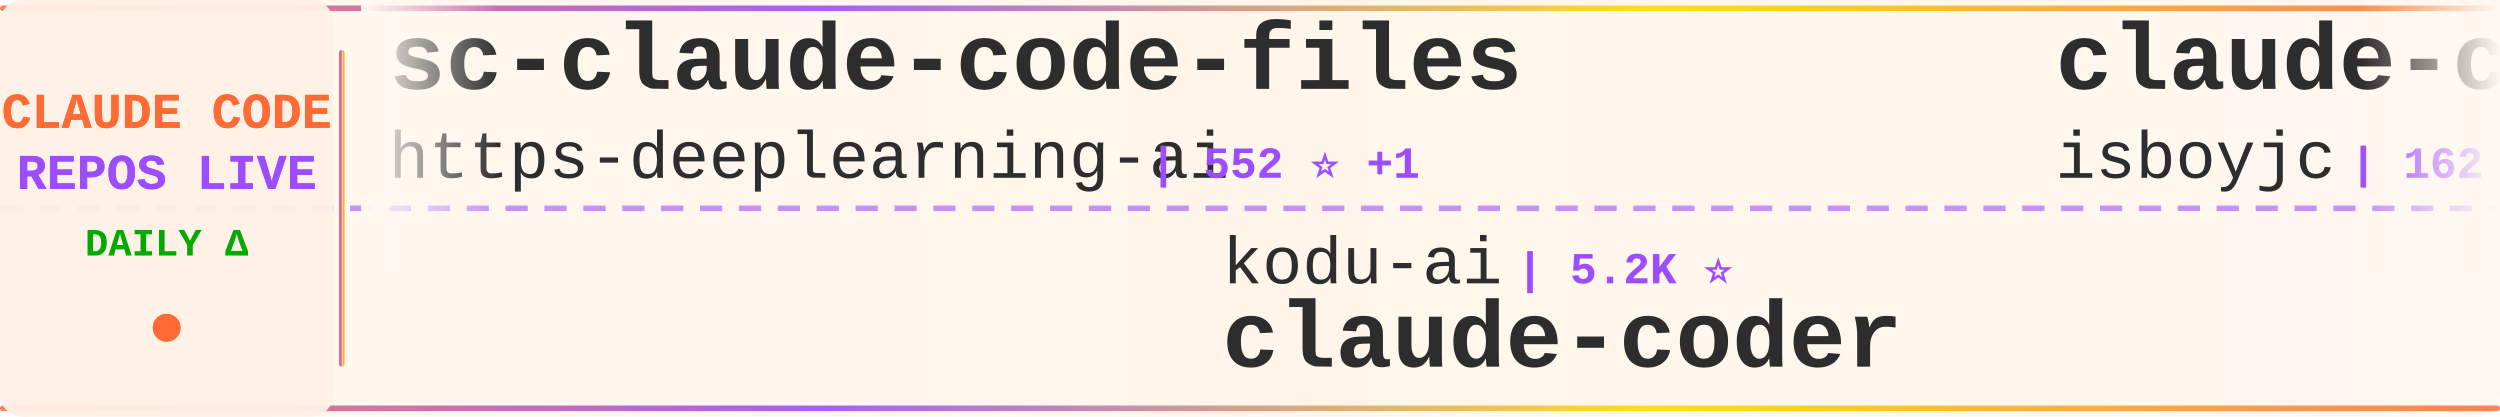
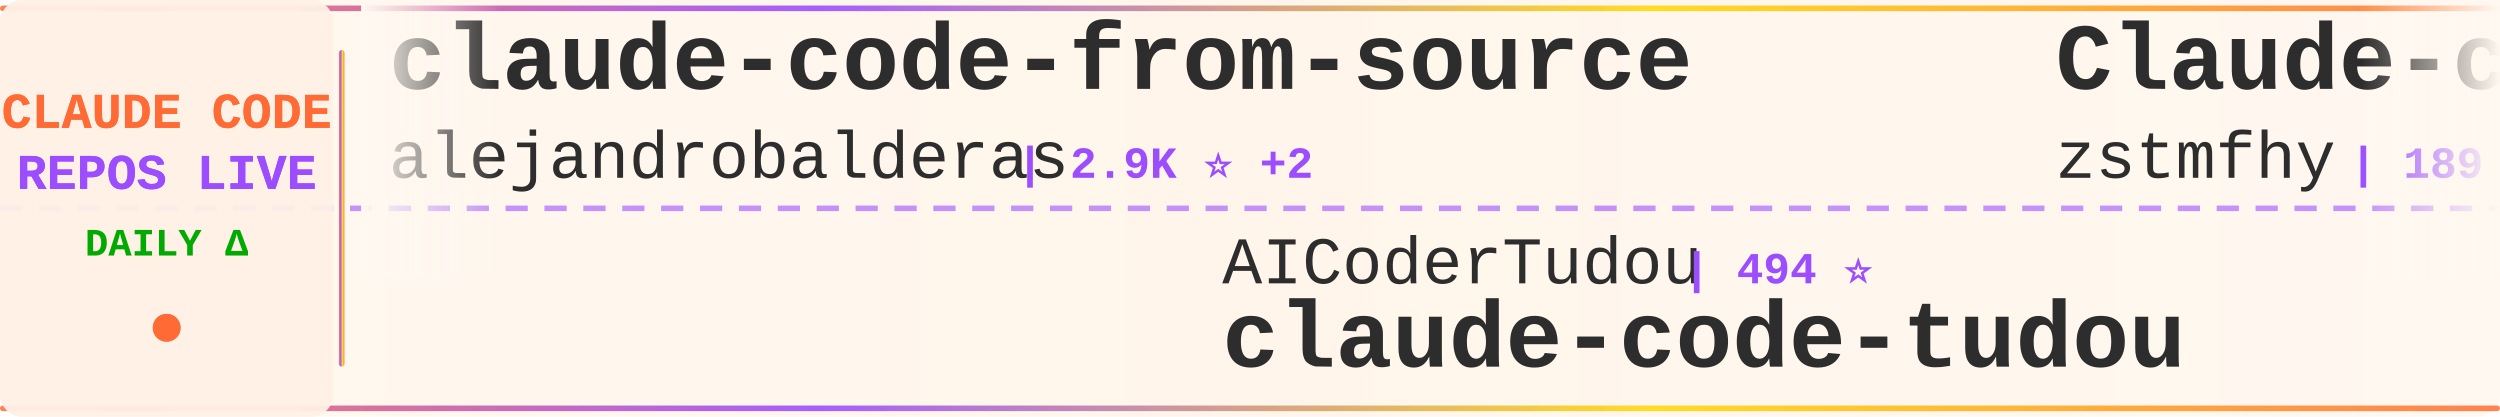
<svg xmlns="http://www.w3.org/2000/svg" width="900" height="150">
  <defs>
    <linearGradient id="tickerBg" x1="0%" y1="0%" x2="100%" y2="0%">
      <stop offset="0%" style="stop-color:#fff8f0;stop-opacity:0.98" />
      <stop offset="50%" style="stop-color:#fff5eb;stop-opacity:1" />
      <stop offset="100%" style="stop-color:#fff8f0;stop-opacity:0.98" />
    </linearGradient>
    <linearGradient id="borderGrad" x1="0%" y1="0%" x2="100%" y2="0%">
      <stop offset="0%" style="stop-color:#FF6B35;stop-opacity:0.85">
        <animate attributeName="stop-opacity" values="0.85;1;0.85" dur="2s" repeatCount="indefinite" />
      </stop>
      <stop offset="33%" style="stop-color:#9C4EFF;stop-opacity:0.9">
        <animate attributeName="stop-opacity" values="0.9;1;0.9" dur="2.2s" repeatCount="indefinite" />
      </stop>
      <stop offset="66%" style="stop-color:#FFD700;stop-opacity:0.85">
        <animate attributeName="stop-opacity" values="0.85;1;0.85" dur="1.8s" repeatCount="indefinite" />
      </stop>
      <stop offset="100%" style="stop-color:#FF6B35;stop-opacity:0.85">
        <animate attributeName="stop-opacity" values="0.85;1;0.85" dur="2s" repeatCount="indefinite" />
      </stop>
    </linearGradient>
    <filter id="textGlow">
      <feGaussianBlur stdDeviation="0.15" result="coloredBlur" />
      <feMerge>
        <feMergeNode in="coloredBlur" />
        <feMergeNode in="SourceGraphic" />
      </feMerge>
    </filter>
    <filter id="metricGlow">
      <feGaussianBlur stdDeviation="0.2" result="coloredBlur" />
      <feMerge>
        <feMergeNode in="coloredBlur" />
        <feMergeNode in="SourceGraphic" />
      </feMerge>
    </filter>
    <linearGradient id="leftFade" x1="0%" y1="0%" x2="100%" y2="0%">
      <stop offset="0%" style="stop-color:#fff8f0;stop-opacity:1" />
      <stop offset="100%" style="stop-color:#fff8f0;stop-opacity:0" />
    </linearGradient>
    <linearGradient id="rightFade" x1="0%" y1="0%" x2="100%" y2="0%">
      <stop offset="0%" style="stop-color:#fff8f0;stop-opacity:0" />
      <stop offset="100%" style="stop-color:#fff8f0;stop-opacity:1" />
    </linearGradient>
  </defs>
  <rect width="900" height="150" fill="url(#tickerBg)" rx="8" />
  <rect x="0" y="2" width="900" height="2" fill="url(#borderGrad)" rx="1" />
  <rect x="0" y="146" width="900" height="2" fill="url(#borderGrad)" rx="1" />
  <line x1="0" y1="75" x2="900" y2="75" stroke="#9C4EFF" stroke-width="2" stroke-dasharray="8 6" opacity="0.6" />
  <rect x="0" y="0" width="120" height="150" fill="#fff0e6" opacity="0.95" rx="8" />
  <text x="60" y="46" font-family="'Courier New', monospace" font-size="18" font-weight="bold" fill="#FF6B35" text-anchor="middle" filter="url(#textGlow)">
    CLAUDE CODE
  </text>
  <text x="60" y="68" font-family="'Courier New', monospace" font-size="18" font-weight="bold" fill="#9C4EFF" text-anchor="middle" filter="url(#textGlow)">
    REPOS LIVE
  </text>
  <text x="60" y="92" font-family="'Courier New', monospace" font-size="14" font-weight="bold" fill="#00aa00" text-anchor="middle">
    DAILY Δ
  </text>
  <circle cx="60" cy="118" r="5" fill="#FF6B35" filter="url(#metricGlow)">
    <animate attributeName="r" values="4;6;4" dur="1.5s" repeatCount="indefinite" />
    <animate attributeName="opacity" values="0.6;1;0.6" dur="1.5s" repeatCount="indefinite" />
  </circle>
  <rect x="122" y="18" width="2" height="114" fill="url(#borderGrad)" rx="1" />
  <clipPath id="tickerClip">
    <rect x="130" y="0" width="770" height="150" />
  </clipPath>
  <g clip-path="url(#tickerClip)">
    <g id="tickerItems">
      <animateTransform attributeName="transform" attributeType="XML" type="translate" from="0 0" to="-3000 0" dur="54s" repeatCount="indefinite" />
      <g transform="translate(0, 0)">
-         <text x="140" y="32" font-family="'Courier New', monospace" font-size="34" font-weight="bold" fill="#2d2d2d">sc-claude-code-files</text>
-         <text x="140" y="64" font-family="'Courier New', monospace" font-size="24" font-weight="normal" fill="#2d2d2d" opacity="1.0">https-deeplearning-ai</text>
-         <text x="414" y="64" font-family="'Courier New', monospace" font-size="16" font-weight="bold" fill="#9C4EFF"> | 552 ⭐ +1</text>
+         <text x="140" y="32" font-family="'Courier New', monospace" font-size="34" font-weight="bold" fill="#2d2d2d">claude-code-from-source</text>
+         <text x="140" y="64" font-family="'Courier New', monospace" font-size="24" font-weight="normal" fill="#2d2d2d" opacity="1.0">alejandrobalderas</text>
+         <text x="366" y="64" font-family="'Courier New', monospace" font-size="16" font-weight="bold" fill="#9C4EFF"> | 2.9K ⭐ +2</text>
      </g>
      <g transform="translate(300, 0)">
-         <text x="140" y="102" font-family="'Courier New', monospace" font-size="24" font-weight="normal" fill="#2d2d2d" opacity="1.0">kodu-ai</text>
-         <text x="246" y="102" font-family="'Courier New', monospace" font-size="16" font-weight="bold" fill="#9C4EFF"> | 5.2K ⭐</text>
-         <text x="140" y="132" font-family="'Courier New', monospace" font-size="34" font-weight="bold" fill="#2d2d2d">claude-coder</text>
+         <text x="140" y="102" font-family="'Courier New', monospace" font-size="24" font-weight="normal" fill="#2d2d2d" opacity="1.0">AICoderTudou</text>
+         <text x="306" y="102" font-family="'Courier New', monospace" font-size="16" font-weight="bold" fill="#9C4EFF"> | 494 ⭐</text>
+         <text x="140" y="132" font-family="'Courier New', monospace" font-size="34" font-weight="bold" fill="#2d2d2d">claude-code-tudou</text>
      </g>
      <g transform="translate(600, 0)">
-         <text x="140" y="32" font-family="'Courier New', monospace" font-size="34" font-weight="bold" fill="#2d2d2d">claude-code</text>
-         <text x="140" y="64" font-family="'Courier New', monospace" font-size="24" font-weight="normal" fill="#2d2d2d" opacity="1.0">isboyjc</text>
-         <text x="246" y="64" font-family="'Courier New', monospace" font-size="16" font-weight="bold" fill="#9C4EFF"> | 162 ⭐</text>
+         <text x="140" y="32" font-family="'Courier New', monospace" font-size="34" font-weight="bold" fill="#2d2d2d">Claude-code</text>
+         <text x="140" y="64" font-family="'Courier New', monospace" font-size="24" font-weight="normal" fill="#2d2d2d" opacity="1.0">zstmfhy</text>
+         <text x="246" y="64" font-family="'Courier New', monospace" font-size="16" font-weight="bold" fill="#9C4EFF"> | 189 ⭐</text>
      </g>
      <g transform="translate(900, 0)">
-         <text x="140" y="102" font-family="'Courier New', monospace" font-size="24" font-weight="normal" fill="#2d2d2d" opacity="1.0">shanraisshan</text>
-         <text x="306" y="102" font-family="'Courier New', monospace" font-size="16" font-weight="bold" fill="#9C4EFF"> | 66.3K ⭐ +10</text>
-         <text x="140" y="132" font-family="'Courier New', monospace" font-size="34" font-weight="bold" fill="#2d2d2d">claude-code-best-practic...</text>
+         <text x="140" y="102" font-family="'Courier New', monospace" font-size="24" font-weight="normal" fill="#2d2d2d" opacity="1.0">pengchengneo</text>
+         <text x="306" y="102" font-family="'Courier New', monospace" font-size="16" font-weight="bold" fill="#9C4EFF"> | 1.8K ⭐</text>
+         <text x="140" y="132" font-family="'Courier New', monospace" font-size="34" font-weight="bold" fill="#2d2d2d">Claude-Code</text>
      </g>
      <g transform="translate(1200, 0)">
        <text x="140" y="32" font-family="'Courier New', monospace" font-size="34" font-weight="bold" fill="#2d2d2d">claude-code-spec-workflo...</text>
        <text x="140" y="64" font-family="'Courier New', monospace" font-size="24" font-weight="normal" fill="#2d2d2d" opacity="1.0">Pimzino</text>
-         <text x="246" y="64" font-family="'Courier New', monospace" font-size="16" font-weight="bold" fill="#9C4EFF"> | 3.9K ⭐</text>
+         <text x="246" y="64" font-family="'Courier New', monospace" font-size="16" font-weight="bold" fill="#9C4EFF"> | 3.9K ⭐ -1</text>
      </g>
      <g transform="translate(1500, 0)">
-         <text x="140" y="102" font-family="'Courier New', monospace" font-size="24" font-weight="normal" fill="#2d2d2d" opacity="1.0">krusemediallc</text>
-         <text x="318" y="102" font-family="'Courier New', monospace" font-size="16" font-weight="bold" fill="#9C4EFF"> | 1.5K ⭐</text>
-         <text x="140" y="132" font-family="'Courier New', monospace" font-size="34" font-weight="bold" fill="#2d2d2d">arcads-claude-code</text>
+         <text x="140" y="102" font-family="'Courier New', monospace" font-size="24" font-weight="normal" fill="#2d2d2d" opacity="1.0">pedrohcgs</text>
+         <text x="270" y="102" font-family="'Courier New', monospace" font-size="16" font-weight="bold" fill="#9C4EFF"> | 1.6K ⭐</text>
+         <text x="140" y="132" font-family="'Courier New', monospace" font-size="34" font-weight="bold" fill="#2d2d2d">claude-code-my-workflow</text>
      </g>
      <g transform="translate(1800, 0)">
-         <text x="140" y="32" font-family="'Courier New', monospace" font-size="34" font-weight="bold" fill="#2d2d2d">claude-code-guide</text>
-         <text x="140" y="64" font-family="'Courier New', monospace" font-size="24" font-weight="normal" fill="#2d2d2d" opacity="1.0">Cranot</text>
-         <text x="234" y="64" font-family="'Courier New', monospace" font-size="16" font-weight="bold" fill="#9C4EFF"> | 2.9K ⭐</text>
+         <text x="140" y="32" font-family="'Courier New', monospace" font-size="34" font-weight="bold" fill="#2d2d2d">Claude-Code-Source-Study</text>
+         <text x="140" y="64" font-family="'Courier New', monospace" font-size="24" font-weight="normal" fill="#2d2d2d" opacity="1.0">luyao618</text>
+         <text x="258" y="64" font-family="'Courier New', monospace" font-size="16" font-weight="bold" fill="#9C4EFF"> | 1.7K ⭐</text>
      </g>
      <g transform="translate(2100, 0)">
+         <text x="140" y="102" font-family="'Courier New', monospace" font-size="24" font-weight="normal" fill="#2d2d2d" opacity="1.0">Donchitos</text>
+         <text x="270" y="102" font-family="'Courier New', monospace" font-size="16" font-weight="bold" fill="#9C4EFF"> | 25.4K ⭐ +4</text>
+         <text x="140" y="132" font-family="'Courier New', monospace" font-size="34" font-weight="bold" fill="#2d2d2d">Claude-Code-Game-Studios</text>
+       </g>
+       <g transform="translate(2400, 0)">
+         <text x="140" y="32" font-family="'Courier New', monospace" font-size="34" font-weight="bold" fill="#2d2d2d">Open-ClaudeCode</text>
+         <text x="140" y="64" font-family="'Courier New', monospace" font-size="24" font-weight="normal" fill="#2d2d2d" opacity="1.0">LING71671</text>
+         <text x="270" y="64" font-family="'Courier New', monospace" font-size="16" font-weight="bold" fill="#9C4EFF"> | 959 ⭐</text>
+       </g>
+       <g transform="translate(2700, 0)">
+         <text x="140" y="102" font-family="'Courier New', monospace" font-size="24" font-weight="normal" fill="#2d2d2d" opacity="1.0">Windy3f3f3f3f</text>
+         <text x="318" y="102" font-family="'Courier New', monospace" font-size="16" font-weight="bold" fill="#9C4EFF"> | 2.7K ⭐ +2</text>
+         <text x="140" y="132" font-family="'Courier New', monospace" font-size="34" font-weight="bold" fill="#2d2d2d">claude-code-from-scratch</text>
+       </g>
+       <g transform="translate(3000, 0)">
+         <text x="140" y="32" font-family="'Courier New', monospace" font-size="34" font-weight="bold" fill="#2d2d2d">claude-code-from-source</text>
+         <text x="140" y="64" font-family="'Courier New', monospace" font-size="24" font-weight="normal" fill="#2d2d2d" opacity="1.0">alejandrobalderas</text>
+         <text x="366" y="64" font-family="'Courier New', monospace" font-size="16" font-weight="bold" fill="#9C4EFF"> | 2.9K ⭐ +2</text>
+       </g>
+       <g transform="translate(3300, 0)">
        <text x="140" y="102" font-family="'Courier New', monospace" font-size="24" font-weight="normal" fill="#2d2d2d" opacity="1.0">AICoderTudou</text>
        <text x="306" y="102" font-family="'Courier New', monospace" font-size="16" font-weight="bold" fill="#9C4EFF"> | 494 ⭐</text>
        <text x="140" y="132" font-family="'Courier New', monospace" font-size="34" font-weight="bold" fill="#2d2d2d">claude-code-tudou</text>
      </g>
-       <g transform="translate(2400, 0)">
-         <text x="140" y="32" font-family="'Courier New', monospace" font-size="34" font-weight="bold" fill="#2d2d2d">claude-code-tips</text>
-         <text x="140" y="64" font-family="'Courier New', monospace" font-size="24" font-weight="normal" fill="#2d2d2d" opacity="1.0">ykdojo</text>
-         <text x="234" y="64" font-family="'Courier New', monospace" font-size="16" font-weight="bold" fill="#9C4EFF"> | 10.1K ⭐ +4</text>
-       </g>
-       <g transform="translate(2700, 0)">
-         <text x="140" y="102" font-family="'Courier New', monospace" font-size="24" font-weight="normal" fill="#2d2d2d" opacity="1.0">freestylefly</text>
-         <text x="306" y="102" font-family="'Courier New', monospace" font-size="16" font-weight="bold" fill="#9C4EFF"> | 130 ⭐</text>
-         <text x="140" y="132" font-family="'Courier New', monospace" font-size="34" font-weight="bold" fill="#2d2d2d">claude-code</text>
-       </g>
-       <g transform="translate(3000, 0)">
-         <text x="140" y="32" font-family="'Courier New', monospace" font-size="34" font-weight="bold" fill="#2d2d2d">sc-claude-code-files</text>
-         <text x="140" y="64" font-family="'Courier New', monospace" font-size="24" font-weight="normal" fill="#2d2d2d" opacity="1.0">https-deeplearning-ai</text>
-         <text x="414" y="64" font-family="'Courier New', monospace" font-size="16" font-weight="bold" fill="#9C4EFF"> | 552 ⭐ +1</text>
-       </g>
-       <g transform="translate(3300, 0)">
-         <text x="140" y="102" font-family="'Courier New', monospace" font-size="24" font-weight="normal" fill="#2d2d2d" opacity="1.0">kodu-ai</text>
-         <text x="246" y="102" font-family="'Courier New', monospace" font-size="16" font-weight="bold" fill="#9C4EFF"> | 5.2K ⭐</text>
-         <text x="140" y="132" font-family="'Courier New', monospace" font-size="34" font-weight="bold" fill="#2d2d2d">claude-coder</text>
-       </g>
      <g transform="translate(3600, 0)">
-         <text x="140" y="32" font-family="'Courier New', monospace" font-size="34" font-weight="bold" fill="#2d2d2d">claude-code</text>
-         <text x="140" y="64" font-family="'Courier New', monospace" font-size="24" font-weight="normal" fill="#2d2d2d" opacity="1.0">isboyjc</text>
-         <text x="246" y="64" font-family="'Courier New', monospace" font-size="16" font-weight="bold" fill="#9C4EFF"> | 162 ⭐</text>
+         <text x="140" y="32" font-family="'Courier New', monospace" font-size="34" font-weight="bold" fill="#2d2d2d">Claude-code</text>
+         <text x="140" y="64" font-family="'Courier New', monospace" font-size="24" font-weight="normal" fill="#2d2d2d" opacity="1.0">zstmfhy</text>
+         <text x="246" y="64" font-family="'Courier New', monospace" font-size="16" font-weight="bold" fill="#9C4EFF"> | 189 ⭐</text>
      </g>
      <g transform="translate(3900, 0)">
-         <text x="140" y="102" font-family="'Courier New', monospace" font-size="24" font-weight="normal" fill="#2d2d2d" opacity="1.0">shanraisshan</text>
-         <text x="306" y="102" font-family="'Courier New', monospace" font-size="16" font-weight="bold" fill="#9C4EFF"> | 66.3K ⭐ +10</text>
-         <text x="140" y="132" font-family="'Courier New', monospace" font-size="34" font-weight="bold" fill="#2d2d2d">claude-code-best-practic...</text>
+         <text x="140" y="102" font-family="'Courier New', monospace" font-size="24" font-weight="normal" fill="#2d2d2d" opacity="1.0">pengchengneo</text>
+         <text x="306" y="102" font-family="'Courier New', monospace" font-size="16" font-weight="bold" fill="#9C4EFF"> | 1.8K ⭐</text>
+         <text x="140" y="132" font-family="'Courier New', monospace" font-size="34" font-weight="bold" fill="#2d2d2d">Claude-Code</text>
      </g>
    </g>
  </g>
  <rect x="130" y="0" width="50" height="100" fill="url(#leftFade)" />
  <rect x="850" y="0" width="50" height="100" fill="url(#rightFade)" />
</svg>
